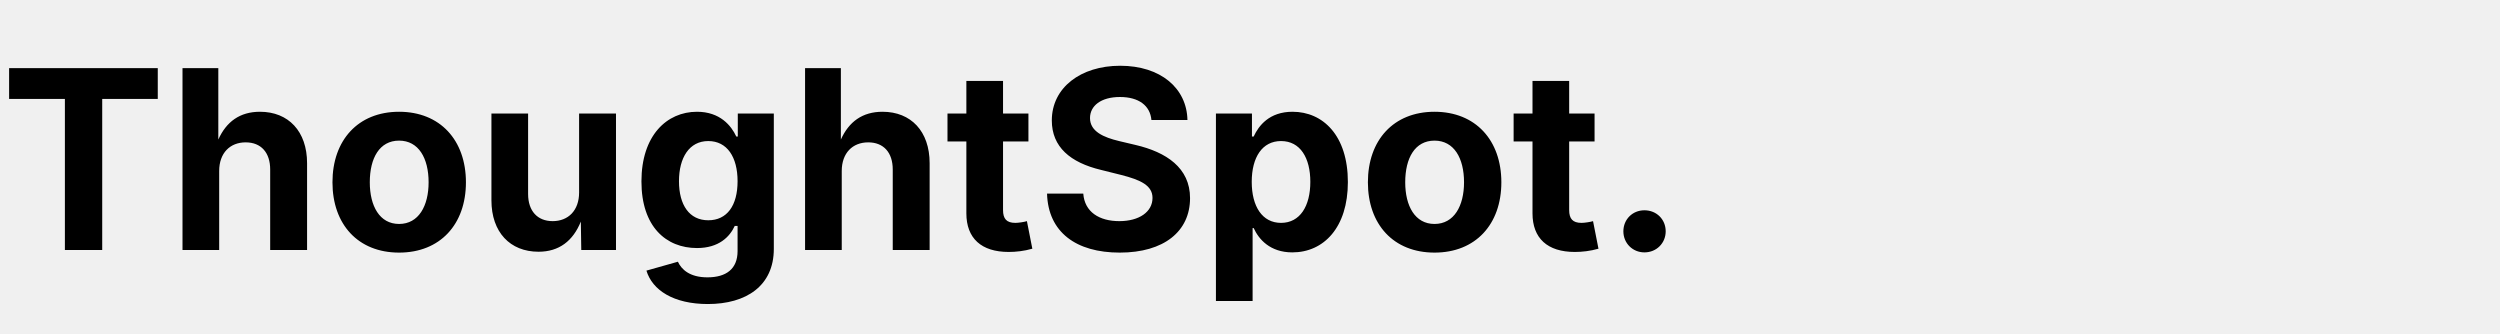
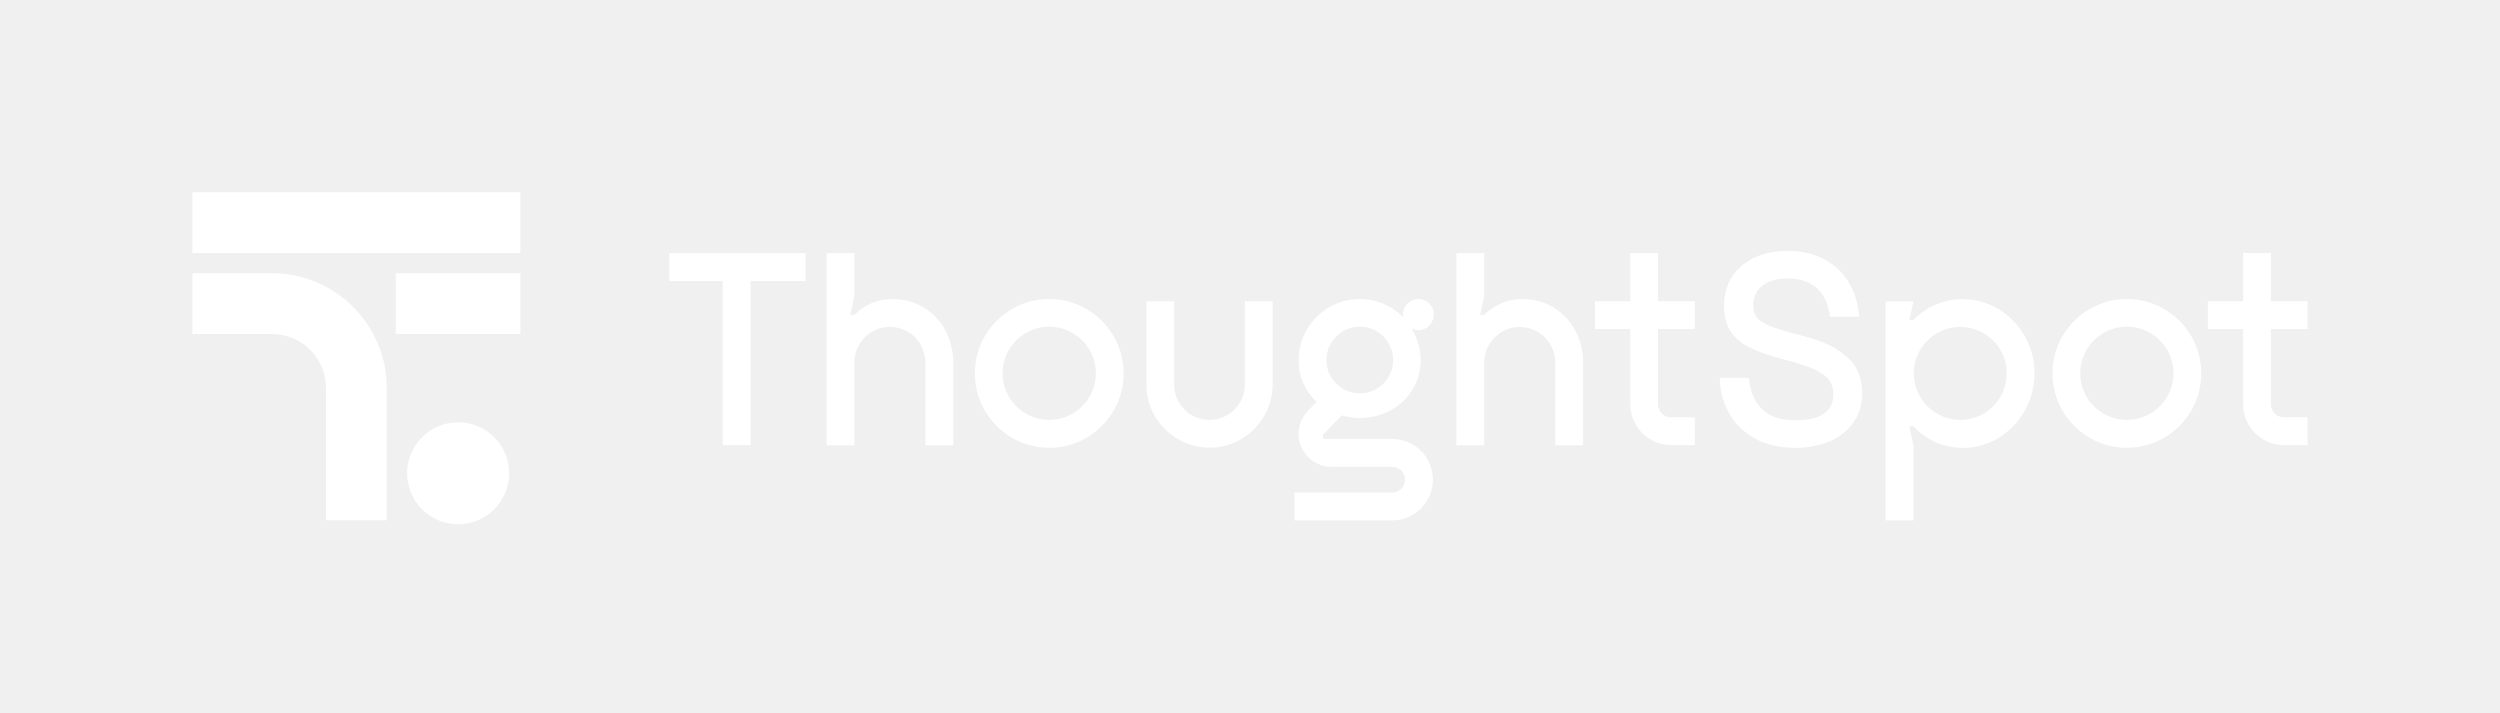
- <svg xmlns="http://www.w3.org/2000/svg" viewBox="0 0 180 24" fill="currentColor">
-   <text font-family="Inter, sans-serif" font-weight="700" font-size="18" y="18">ThoughtSpot.</text>
+ <svg xmlns="http://www.w3.org/2000/svg" width="200" height="57" viewBox="0 0 200 57" fill="none">
+   <path d="M146.878 27.888C146.138 27.458 145.138 27.088 143.908 26.788C142.888 26.528 142.108 26.288 141.568 26.068C141.058 25.858 140.708 25.618 140.528 25.368C140.348 25.118 140.258 24.788 140.258 24.388C140.258 23.758 140.488 23.258 140.968 22.878C141.458 22.478 142.138 22.278 142.978 22.278C143.668 22.278 144.248 22.398 144.728 22.638C145.198 22.878 145.568 23.218 145.838 23.638C146.118 24.068 146.288 24.568 146.368 25.118L146.398 25.338H148.738L148.688 24.938C148.578 24.018 148.278 23.178 147.808 22.448C147.338 21.718 146.688 21.138 145.888 20.708C145.088 20.288 144.118 20.078 143.018 20.078C141.988 20.078 141.078 20.258 140.318 20.628C139.558 20.998 138.958 21.518 138.538 22.178C138.128 22.838 137.918 23.608 137.918 24.478C137.918 25.248 138.078 25.898 138.398 26.428C138.718 26.958 139.228 27.408 139.928 27.778C140.608 28.128 141.528 28.448 142.668 28.748C143.818 29.038 144.688 29.318 145.268 29.608C145.818 29.878 146.198 30.178 146.388 30.488C146.578 30.798 146.668 31.158 146.668 31.568C146.668 32.008 146.558 32.388 146.328 32.688C146.108 32.988 145.768 33.228 145.338 33.388C144.888 33.558 144.328 33.618 143.668 33.618C142.928 33.618 142.278 33.518 141.758 33.268C141.248 33.028 140.828 32.668 140.528 32.198C140.218 31.718 140.018 31.128 139.928 30.448L139.898 30.228H137.578L137.598 30.618C137.688 31.638 137.988 32.558 138.488 33.328C138.998 34.108 139.698 34.728 140.568 35.168C141.438 35.608 142.458 35.828 143.618 35.828C144.648 35.828 145.568 35.648 146.368 35.308C147.178 34.958 147.818 34.448 148.278 33.788C148.748 33.128 148.978 32.338 148.978 31.438C148.978 30.698 148.808 30.028 148.488 29.448C148.158 28.868 147.618 28.348 146.858 27.908L146.878 27.888Z" fill="white" />
+   <path d="M53.539 22.48H57.819V35.61H60.049V22.48H64.449V20.25H53.539V22.48Z" fill="white" />
+   <path d="M99.591 30.762C99.591 32.322 98.321 33.592 96.761 33.592C95.201 33.592 93.931 32.322 93.931 30.762V24.102H91.711V30.762C91.711 33.542 93.981 35.812 96.761 35.812C99.541 35.812 101.811 33.542 101.811 30.762V24.102H99.591V30.762Z" fill="white" />
+   <path d="M83.938 23.922C80.658 23.922 77.988 26.592 77.988 29.872C77.988 33.152 80.658 35.822 83.938 35.822C87.218 35.822 89.888 33.152 89.888 29.872C89.888 26.592 87.218 23.922 83.938 23.922ZM83.938 33.592C81.878 33.592 80.208 31.922 80.208 29.862C80.208 27.802 81.878 26.132 83.938 26.132C85.998 26.132 87.668 27.802 87.668 29.862C87.668 31.922 85.998 33.592 83.938 33.592Z" fill="white" />
+   <path d="M170.149 23.922C166.869 23.922 164.199 26.592 164.199 29.872C164.199 33.152 166.869 35.822 170.149 35.822C173.429 35.822 176.099 33.152 176.099 29.872C176.099 26.592 173.429 23.922 170.149 23.922ZM170.149 33.592C168.089 33.592 166.419 31.922 166.419 29.862C166.419 27.802 168.089 26.132 170.149 26.132C172.209 26.132 173.879 27.802 173.879 29.862C173.879 31.922 172.209 33.592 170.149 33.592Z" fill="white" />
+   <path d="M181.669 20.238H179.449V24.098H176.629V26.318H179.449V32.338C179.449 34.138 180.919 35.608 182.719 35.608H184.609V33.388H182.719C182.139 33.388 181.669 32.918 181.669 32.338V26.318H184.609V24.098H181.669V20.238Z" fill="white" />
+   <path d="M121.832 23.92C120.562 23.92 119.512 24.41 118.742 25.19H118.412L118.742 23.64V20.25H116.512V35.62H118.742V29C118.742 27.43 120.012 26.16 121.582 26.16C123.152 26.16 124.422 27.43 124.422 29V35.62H126.652V29C126.652 26.2 124.632 23.93 121.832 23.93V23.92Z" fill="white" />
+   <path d="M157.082 23.922C155.472 23.922 154.052 24.562 153.082 25.602H152.752L153.072 24.112H153.082H150.852V41.632H153.082V35.662L152.742 34.102H153.082C154.062 35.172 155.442 35.832 157.082 35.832C160.132 35.832 162.762 33.152 162.762 29.862C162.762 26.572 160.122 23.942 157.092 23.942L157.082 23.922ZM156.822 33.592C154.772 33.592 153.102 31.922 153.102 29.872C153.102 27.822 154.772 26.152 156.822 26.152C158.872 26.152 160.542 27.822 160.542 29.872C160.542 31.922 158.872 33.592 156.822 33.592Z" fill="white" />
+   <path d="M71.441 23.92C70.171 23.92 69.121 24.41 68.351 25.19H68.021L68.351 23.64V20.25H66.121V35.62H68.351V29C68.351 27.43 69.621 26.15 71.191 26.15C72.761 26.15 74.031 27.43 74.031 29V35.62H76.261V29C76.261 26.2 74.241 23.93 71.441 23.93V23.92Z" fill="white" />
+   <path d="M41.631 15.379H15.391V20.239H41.631V15.379Z" fill="white" />
+   <path d="M41.63 21.859H31.66V26.719H41.63V21.859Z" fill="white" />
+   <path d="M21.761 21.859H15.391V26.719H21.761C24.141 26.719 26.081 28.659 26.081 31.039V41.619H30.941V31.039C30.941 25.979 26.821 21.859 21.761 21.859Z" fill="white" />
+   <path d="M36.65 33.781C34.4 33.781 32.57 35.611 32.57 37.861C32.57 40.111 34.4 41.941 36.65 41.941C38.9 41.941 40.73 40.111 40.73 37.861C40.73 35.611 38.9 33.781 36.65 33.781Z" fill="white" />
+   <path d="M114.711 25.162C114.711 24.472 114.151 23.922 113.471 23.922C112.791 23.922 112.231 24.482 112.231 25.162C112.231 25.252 112.261 25.322 112.281 25.402C111.391 24.492 110.161 23.922 108.781 23.922C106.091 23.922 103.891 26.112 103.891 28.812C103.891 30.162 104.441 31.322 105.321 32.142L104.651 32.852C103.901 33.612 103.681 34.742 104.091 35.722C104.501 36.702 105.461 37.342 106.521 37.342H111.371C111.941 37.342 112.401 37.802 112.401 38.372C112.401 38.942 111.941 39.402 111.371 39.402H103.551V41.632H111.371C113.171 41.632 114.631 40.172 114.631 38.372C114.631 36.572 113.171 35.112 111.371 35.112H105.851V34.772L107.341 33.232C107.791 33.352 108.261 33.442 108.761 33.442C111.451 33.442 113.651 31.502 113.651 28.812C113.651 27.892 113.381 27.042 112.931 26.302C112.931 26.302 112.931 26.292 112.931 26.282C113.091 26.362 113.271 26.412 113.461 26.412C114.151 26.412 114.701 25.852 114.701 25.172L114.711 25.162ZM108.781 31.472C107.311 31.472 106.111 30.272 106.111 28.802C106.111 27.332 107.311 26.132 108.781 26.132C110.251 26.132 111.451 27.332 111.451 28.802C111.451 30.272 110.251 31.472 108.781 31.472Z" fill="white" />
+   <path d="M132.642 20.238H130.422V24.098H127.602V26.318H130.422V32.338C130.422 34.138 131.892 35.608 133.692 35.608H135.582V33.388H133.692C133.112 33.388 132.642 32.918 132.642 32.338V26.318H135.582V24.098H132.642V20.238Z" fill="white" />
</svg>
